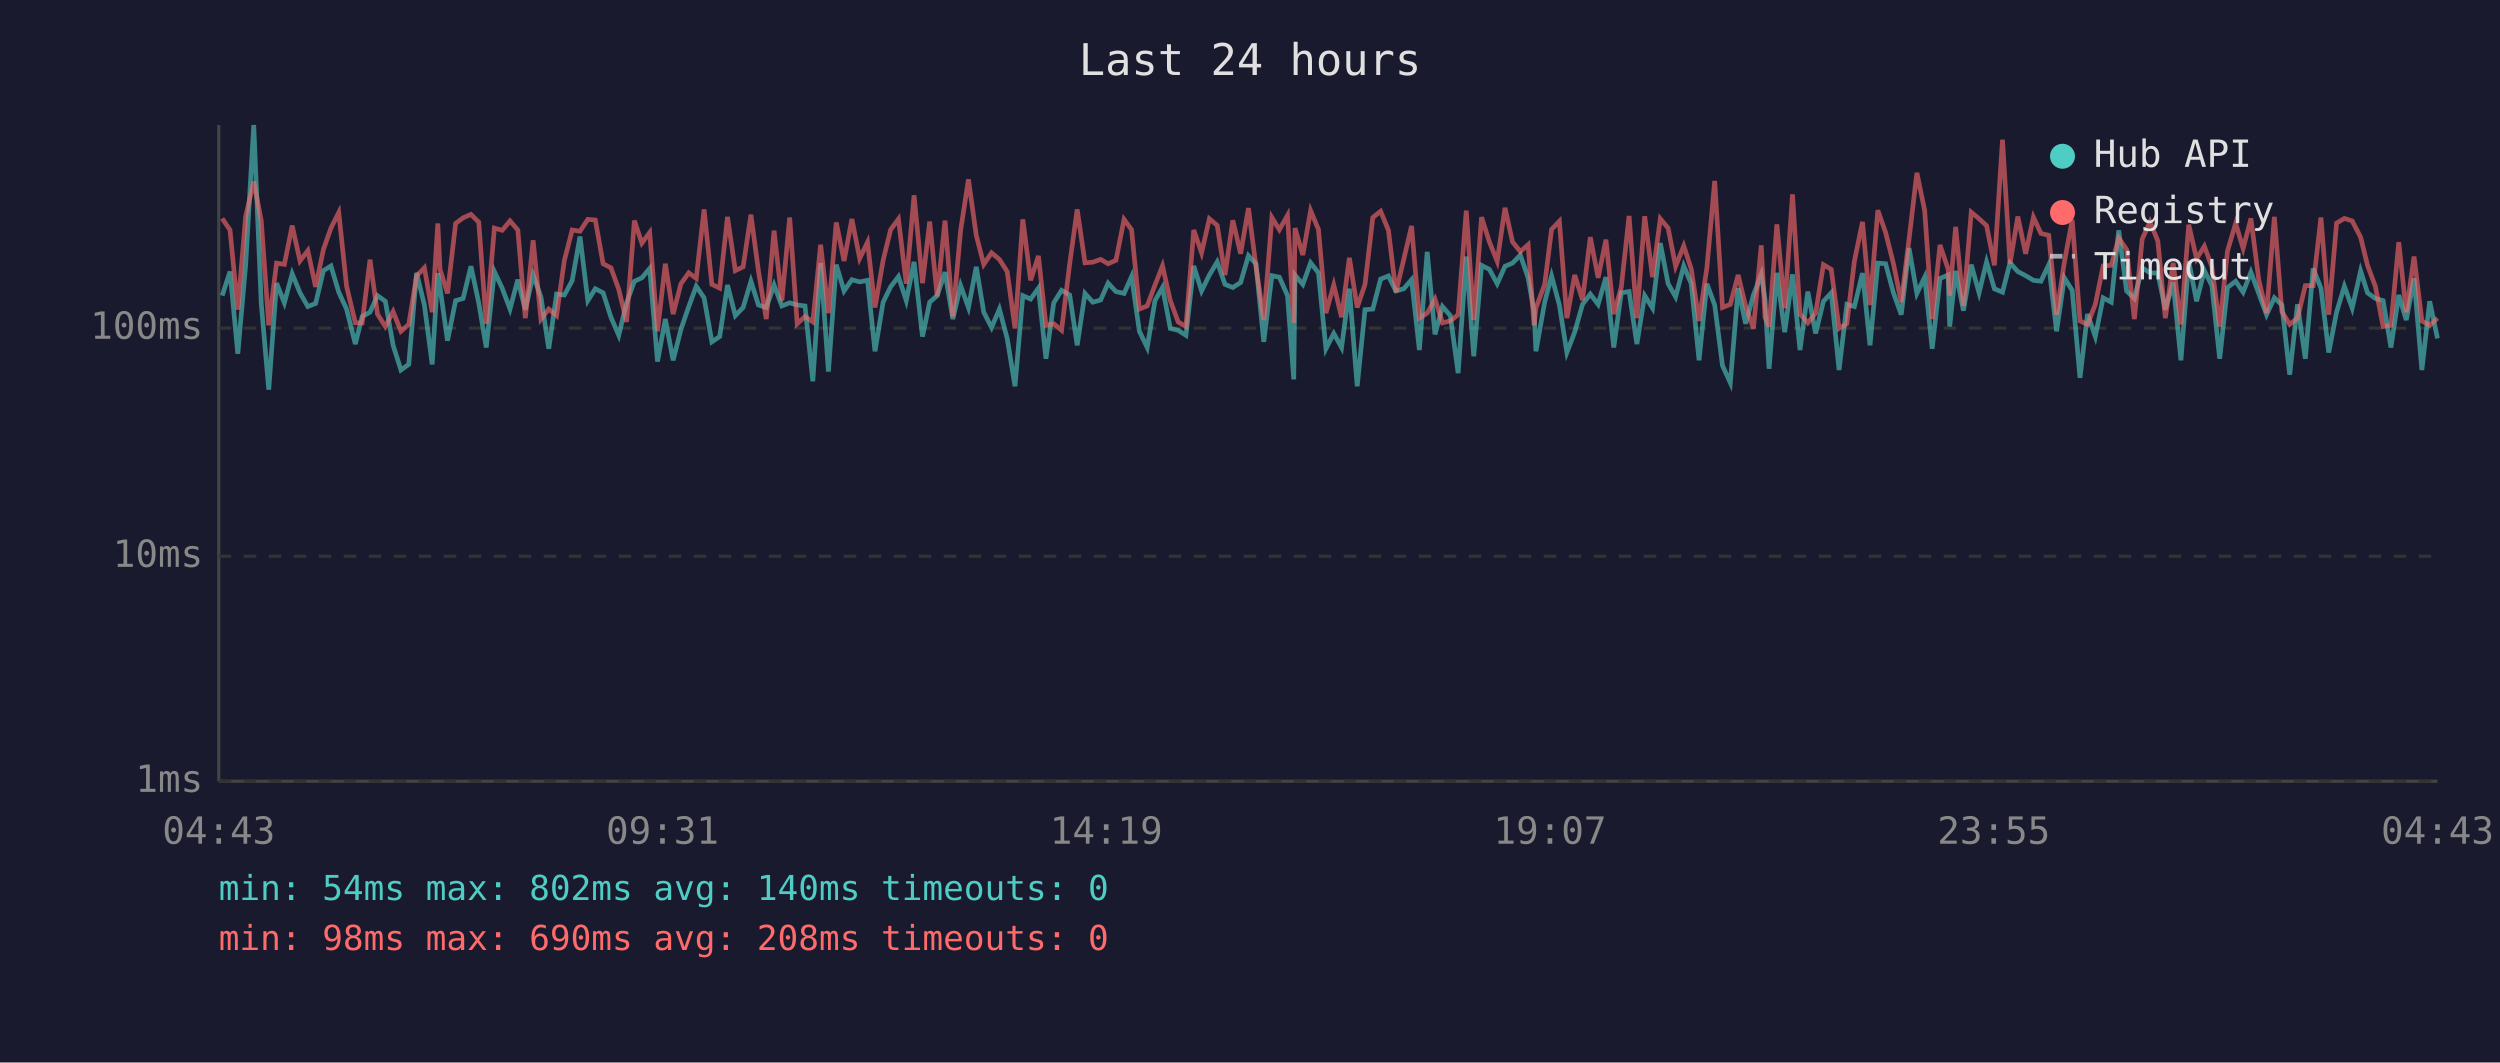
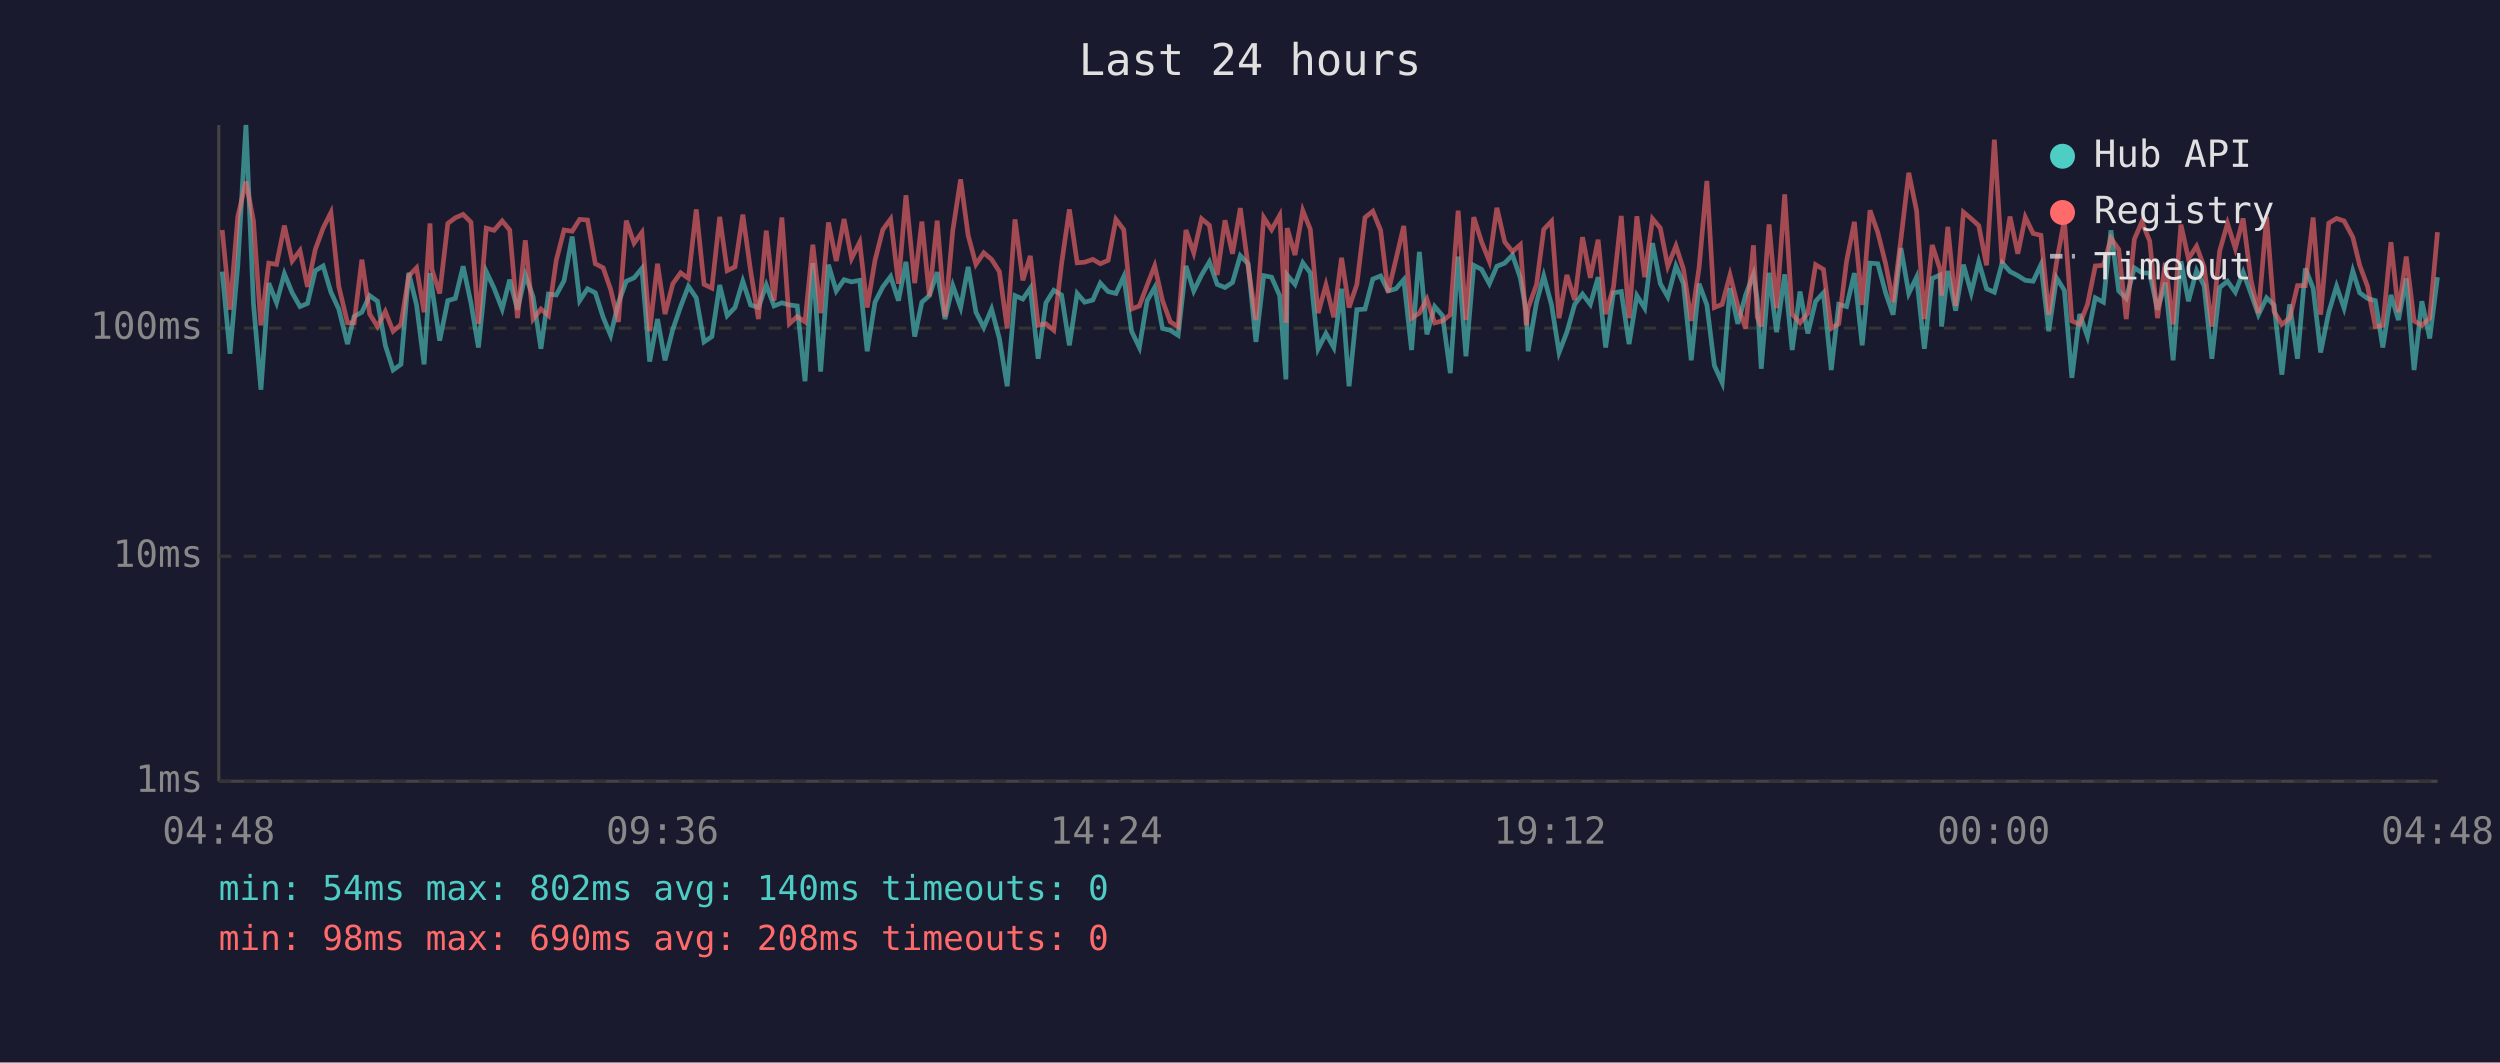
<svg xmlns="http://www.w3.org/2000/svg" viewBox="0 0 800 340" font-family="monospace" font-size="12">
  <rect width="800" height="340" fill="#1a1a2e" />
  <text x="400" y="24" fill="#e0e0e0" font-size="14" text-anchor="middle">Last 24 hours</text>
  <line x1="70" y1="40" x2="70" y2="250" stroke="#444" stroke-width="1" />
  <line x1="70" y1="250" x2="780" y2="250" stroke="#444" stroke-width="1" />
  <line x1="70" y1="250" x2="780" y2="250" stroke="#333" stroke-width="1" stroke-dasharray="4" />
  <text x="65" y="250" fill="#888" text-anchor="end" dominant-baseline="middle">1ms</text>
  <line x1="70" y1="178" x2="780" y2="178" stroke="#333" stroke-width="1" stroke-dasharray="4" />
  <text x="65" y="178" fill="#888" text-anchor="end" dominant-baseline="middle">10ms</text>
  <line x1="70" y1="105" x2="780" y2="105" stroke="#333" stroke-width="1" stroke-dasharray="4" />
  <text x="65" y="105" fill="#888" text-anchor="end" dominant-baseline="middle">100ms</text>
-   <text x="70" y="270" fill="#888" text-anchor="middle">04:43</text>
-   <text x="212" y="270" fill="#888" text-anchor="middle">09:31</text>
-   <text x="354" y="270" fill="#888" text-anchor="middle">14:19</text>
-   <text x="496" y="270" fill="#888" text-anchor="middle">19:07</text>
-   <text x="638" y="270" fill="#888" text-anchor="middle">23:55</text>
-   <text x="780" y="270" fill="#888" text-anchor="middle">04:43</text>
-   <polyline points="71.1,94.6 73.6,86.9 76.1,113.2 78.6,84.9 81.2,40.0 83.6,97.1 86.0,124.7 88.5,90.6 91.0,96.9 93.5,87.6 96.0,93.7 98.5,98.1 101.0,97.1 103.5,86.6 105.9,85.1 108.4,93.5 110.9,98.9 113.7,110.1 115.9,101.3 118.4,99.9 120.8,94.6 123.3,96.4 125.8,110.5 128.3,118.4 130.8,116.6 133.3,87.3 135.8,97.6 138.3,116.6 140.1,87.4 140.8,92.0 143.2,109.0 145.8,96.2 148.2,95.5 150.7,85.2 153.2,96.9 155.6,111.2 158.2,86.9 160.7,92.2 163.2,98.9 165.7,89.5 168.1,99.1 170.6,88.0 173.1,95.0 175.6,111.6 178.1,94.1 180.6,94.4 183.1,89.8 185.6,75.7 188.1,96.2 190.5,92.4 193.0,93.7 195.5,101.5 198.0,107.3 200.5,96.9 203.0,90.0 205.4,88.9 207.9,85.9 210.4,115.7 212.9,102.1 215.4,115.3 217.9,105.4 220.4,98.1 222.8,91.6 225.3,95.3 227.8,109.4 230.3,107.7 232.8,91.2 235.3,101.0 237.8,98.4 240.3,90.0 242.7,97.6 245.2,98.4 247.7,91.2 250.2,97.9 252.7,96.9 255.1,97.6 257.6,97.9 260.1,122.0 262.6,84.2 265.1,118.9 267.6,84.7 270.1,93.1 272.6,89.5 275.1,90.2 277.6,89.7 280.0,112.4 282.6,96.7 285.0,91.8 287.5,88.5 290.0,96.2 292.5,83.8 295.2,107.7 297.5,96.7 299.9,94.6 302.4,87.1 304.9,102.1 307.4,91.4 309.9,98.4 312.4,85.4 314.8,99.9 317.3,104.8 319.8,98.9 322.3,108.3 324.8,123.6 327.3,94.6 329.8,95.7 332.3,92.2 334.7,114.8 337.2,96.9 339.7,92.9 342.3,94.4 344.7,110.5 347.2,93.9 349.7,96.7 352.2,96.0 354.6,90.6 357.1,93.3 359.7,93.9 362.1,88.5 364.6,106.0 367.1,111.2 369.6,96.2 372.0,92.0 374.5,105.1 377.0,105.7 379.5,107.3 382.0,85.1 384.5,93.1 387.0,88.0 389.5,83.8 392.0,91.0 394.5,92.0 397.0,90.4 399.5,81.8 401.9,84.4 404.4,109.4 407.0,88.2 409.4,88.7 412.0,94.6 414.0,121.4 414.4,88.0 416.9,91.0 419.4,84.1 421.9,87.3 424.3,111.6 426.8,106.7 429.3,111.2 431.8,92.4 434.3,123.6 436.8,99.1 439.3,98.9 441.8,89.3 444.3,88.3 446.7,93.1 449.2,92.4 451.7,89.5 454.2,112.0 456.7,80.6 459.2,107.0 461.6,98.1 464.1,101.0 466.6,119.4 469.2,82.1 471.6,114.0 474.1,84.9 476.6,86.2 479.1,90.8 481.6,85.2 484.0,84.2 486.5,81.6 489.0,88.9 490.9,99.7 491.5,112.4 494.3,96.7 496.5,88.3 499.0,97.6 501.4,112.8 503.9,106.3 506.4,97.4 508.9,94.1 511.4,97.4 513.9,88.7 516.4,111.2 518.8,93.7 521.3,93.3 523.8,110.1 526.3,94.6 528.8,98.6 531.3,77.8 533.8,90.8 536.2,95.0 538.8,85.1 541.2,90.8 543.7,115.3 546.2,90.8 548.7,97.6 551.2,117.0 553.7,122.5 556.2,92.2 558.6,103.6 561.1,94.4 563.6,87.8 564.8,95.7 566.1,118.0 568.6,87.3 571.1,106.3 573.6,87.8 576.0,112.0 578.5,93.3 581.0,106.7 583.5,96.4 586.0,93.7 588.5,118.4 591.0,97.4 593.4,98.1 596.0,87.4 598.4,110.5 600.9,84.2 603.4,84.4 605.9,93.7 608.4,100.7 610.9,79.4 613.4,93.9 615.9,88.7 618.3,111.6 620.8,89.1 623.4,88.0 623.9,104.5 625.8,86.7 628.3,99.4 630.8,84.7 633.3,93.7 635.7,83.8 638.2,92.4 640.8,93.5 643.2,84.1 645.7,86.9 648.2,88.2 650.7,89.7 653.1,90.0 655.6,84.7 658.1,106.0 660.6,88.9 663.1,92.9 665.6,120.9 668.0,100.5 670.5,107.7 673.0,95.3 675.6,96.7 678.0,73.7 680.5,93.1 683.0,95.5 685.5,85.7 688.0,87.3 690.5,87.4 692.9,99.1 695.4,90.4 697.9,115.3 700.4,83.6 702.9,96.4 705.4,86.6 707.8,91.4 710.3,114.8 712.8,92.0 715.4,90.0 717.8,93.5 720.3,87.1 722.8,93.9 725.3,100.7 727.8,95.3 730.2,97.6 732.7,119.9 735.2,97.4 737.7,114.8 740.2,85.9 742.7,92.2 745.2,112.8 747.7,99.9 750.2,91.6 752.7,98.6 755.4,86.7 757.6,93.7 760.1,95.5 762.6,96.2 765.1,111.2 767.6,94.4 770.0,102.4 772.5,89.1 775.0,118.4 777.5,96.4 780.0,108.3" fill="none" stroke="#4ecdc4" stroke-width="1.5" opacity="0.6" />
-   <polyline points="71.1,69.9 73.6,73.6 76.1,99.1 78.6,69.3 81.2,58.1 83.6,70.6 86.0,104.1 88.5,84.2 91.0,84.6 93.5,72.2 96.0,83.5 98.5,80.2 101.0,91.8 103.5,79.8 105.9,73.0 108.4,68.0 110.9,91.6 113.7,103.3 115.9,103.3 118.4,83.1 120.8,100.5 123.3,104.5 125.8,99.7 128.3,106.0 130.8,103.8 133.3,88.3 135.8,85.7 138.3,99.9 140.1,71.5 140.8,86.2 143.2,93.9 145.8,71.5 148.2,69.7 150.7,68.6 153.2,71.1 155.6,103.6 158.2,73.0 160.7,73.7 163.2,70.7 165.7,73.6 168.1,101.8 170.6,76.9 173.1,102.1 175.6,98.9 178.1,101.0 180.6,83.3 183.1,73.6 185.6,74.0 188.1,70.2 190.5,70.4 193.0,84.4 195.5,85.7 198.0,92.6 200.5,103.0 203.0,70.6 205.4,77.8 207.9,74.4 210.4,106.0 212.9,84.4 215.4,100.5 217.9,90.8 220.4,87.3 222.8,89.1 225.3,67.0 227.8,91.0 230.3,92.2 232.8,69.4 235.3,86.6 237.8,85.4 240.3,68.7 242.7,86.7 245.2,102.1 247.7,73.8 250.2,96.2 252.7,69.6 255.1,103.6 257.6,101.3 260.1,103.0 262.6,78.3 265.1,100.2 267.6,71.2 270.1,83.5 272.6,70.1 275.1,82.7 277.6,77.5 280.0,98.4 282.6,83.3 285.0,73.5 287.5,70.1 290.0,90.8 292.5,62.5 295.2,90.6 297.5,70.9 299.9,94.8 302.4,70.6 304.9,101.3 307.4,73.7 309.9,57.4 312.4,75.3 314.8,84.6 317.3,80.9 319.8,83.0 322.3,86.9 324.8,105.1 327.3,70.2 329.8,89.7 332.3,81.9 334.7,104.1 337.2,103.6 339.7,105.7 342.3,84.4 344.7,67.0 347.2,84.1 349.7,83.9 352.2,83.0 354.6,84.4 357.1,83.3 359.7,70.2 362.1,73.5 364.6,98.9 367.1,97.9 369.6,91.2 372.0,85.1 374.5,96.2 377.0,103.0 379.5,104.5 382.0,73.6 384.5,80.9 387.0,70.0 389.5,72.1 392.0,88.0 394.5,70.5 397.0,81.2 399.5,66.6 401.9,85.2 404.4,102.4 407.0,69.6 409.4,73.5 412.0,68.9 414.0,103.3 414.4,73.0 416.9,81.6 419.4,67.4 421.9,73.4 424.3,100.2 426.8,91.2 429.3,101.5 431.8,82.5 434.3,98.4 436.8,91.0 439.3,69.6 441.8,67.6 444.3,73.7 446.7,93.5 449.2,83.0 451.7,72.3 454.2,101.8 456.7,100.2 459.2,95.7 461.6,103.3 464.1,102.7 466.6,100.7 469.2,67.4 471.6,102.4 474.1,69.5 476.6,77.4 479.1,83.6 481.6,66.5 484.0,77.4 486.5,80.5 489.0,78.3 490.9,104.1 491.5,98.6 494.3,91.0 496.5,73.4 499.0,70.8 501.4,101.8 503.9,88.0 506.4,96.0 508.9,75.9 511.4,88.9 513.9,76.7 516.4,100.5 518.8,92.0 521.3,69.1 523.8,101.8 526.3,69.2 528.8,88.7 531.3,70.0 533.8,73.0 536.2,85.2 538.8,78.7 541.2,86.1 543.7,102.7 546.2,85.7 548.7,57.9 551.2,98.4 553.7,97.4 556.2,88.0 558.6,97.9 561.1,105.1 563.6,78.5 564.8,101.5 566.1,104.5 568.6,71.8 571.1,98.6 573.6,62.2 576.0,100.5 578.5,103.3 581.0,100.2 583.5,84.7 586.0,86.2 588.5,105.1 591.0,103.6 593.4,83.6 596.0,71.0 598.4,97.6 600.9,67.3 603.4,74.4 605.9,84.4 608.4,96.7 610.9,76.5 613.4,55.3 615.9,67.4 618.3,102.1 620.8,78.4 623.4,86.1 623.9,94.6 625.8,72.6 628.3,97.9 630.8,67.9 633.3,70.0 635.7,72.2 638.2,84.9 640.8,44.7 643.2,84.4 645.7,69.3 648.2,81.2 650.7,69.5 653.1,74.7 655.6,75.3 658.1,100.7 660.6,83.9 663.1,70.3 665.6,102.7 668.0,103.8 670.5,97.4 673.0,85.1 675.6,84.9 678.0,76.2 680.5,79.8 683.0,102.1 685.5,76.5 688.0,71.0 690.5,77.1 692.9,101.8 695.4,84.1 697.9,103.8 700.4,71.9 702.9,82.8 705.4,78.8 707.8,85.4 710.3,104.5 712.8,80.3 715.4,71.5 717.8,79.5 720.3,69.9 722.8,89.5 725.3,100.2 727.8,69.4 730.2,99.7 732.7,103.8 735.2,101.8 737.7,91.4 740.2,91.4 742.7,69.6 745.2,100.7 747.7,71.4 750.2,69.9 752.7,70.7 755.4,75.9 757.6,84.9 760.1,91.6 762.6,104.5 765.1,104.1 767.6,77.5 770.0,99.9 772.5,82.1 775.0,102.7 777.5,104.1 780.0,101.8" fill="none" stroke="#ff6b6b" stroke-width="1.5" opacity="0.6" />
+   <text x="70" y="270" fill="#888" text-anchor="middle">04:48</text>
+   <text x="212" y="270" fill="#888" text-anchor="middle">09:36</text>
+   <text x="354" y="270" fill="#888" text-anchor="middle">14:24</text>
+   <text x="496" y="270" fill="#888" text-anchor="middle">19:12</text>
+   <text x="638" y="270" fill="#888" text-anchor="middle">00:00</text>
+   <text x="780" y="270" fill="#888" text-anchor="middle">04:48</text>
+   <polyline points="71.1,86.9 73.6,113.2 76.1,84.9 78.7,40.0 81.1,97.1 83.5,124.7 86.0,90.6 88.5,96.9 91.0,87.6 93.5,93.7 96.0,98.1 98.4,97.1 100.9,86.6 103.4,85.1 105.9,93.5 108.4,98.9 111.2,110.1 113.3,101.3 115.8,99.9 118.3,94.6 120.8,96.4 123.3,110.5 125.8,118.4 128.3,116.6 130.8,87.3 133.3,97.6 135.7,116.6 137.6,87.4 138.2,92.0 140.7,109.0 143.3,96.2 145.7,95.5 148.2,85.2 150.7,96.9 153.1,111.2 155.6,86.9 158.1,92.2 160.7,98.9 163.1,89.5 165.6,99.1 168.1,88.0 170.6,95.0 173.1,111.6 175.5,94.1 178.0,94.4 180.5,89.8 183.1,75.7 185.5,96.2 188.0,92.4 190.5,93.7 193.0,101.5 195.4,107.3 197.9,96.9 200.4,90.0 202.9,88.9 205.4,85.9 207.9,115.7 210.4,102.1 212.8,115.3 215.3,105.4 217.8,98.1 220.3,91.6 222.8,95.3 225.3,109.4 227.8,107.7 230.3,91.2 232.7,101.0 235.2,98.4 237.7,90.0 240.2,97.6 242.7,98.4 245.2,91.2 247.7,97.9 250.2,96.9 252.6,97.6 255.1,97.9 257.6,122.0 260.1,84.2 262.6,118.9 265.1,84.7 267.6,93.1 270.1,89.5 272.5,90.2 275.1,89.7 277.5,112.4 280.0,96.7 282.5,91.8 285.0,88.5 287.5,96.2 289.9,83.8 292.7,107.7 295.0,96.7 297.4,94.6 299.9,87.1 302.4,102.1 304.9,91.4 307.4,98.4 309.8,85.4 312.3,99.9 314.8,104.8 317.3,98.9 319.8,108.3 322.3,123.6 324.8,94.6 327.3,95.7 329.7,92.2 332.2,114.8 334.7,96.9 337.2,92.9 339.7,94.4 342.2,110.5 344.7,93.9 347.1,96.7 349.7,96.0 352.1,90.6 354.6,93.3 357.1,93.9 359.6,88.5 362.1,106.0 364.6,111.2 367.1,96.2 369.5,92.0 372.0,105.1 374.5,105.7 377.0,107.3 379.5,85.1 382.0,93.1 384.5,88.0 387.0,83.8 389.5,91.0 392.0,92.0 394.4,90.4 396.9,81.8 399.4,84.4 401.9,109.4 404.4,88.2 406.9,88.7 409.5,94.6 411.5,121.4 411.9,88.0 414.4,91.0 416.9,84.1 419.3,87.3 421.8,111.6 424.3,106.7 426.8,111.2 429.3,92.4 431.7,123.6 434.2,99.1 436.8,98.9 439.3,89.3 441.8,88.3 444.2,93.1 446.7,92.4 449.2,89.5 451.7,112.0 454.2,80.6 456.6,107.0 459.1,98.1 461.6,101.0 464.1,119.4 466.6,82.1 469.1,114.0 471.6,84.9 474.1,86.2 476.6,90.8 479.0,85.2 481.5,84.2 484.0,81.6 486.5,88.9 488.4,99.7 489.0,112.4 491.7,96.7 494.0,88.3 496.5,97.6 498.9,112.8 501.4,106.3 503.9,97.4 506.4,94.1 508.9,97.4 511.4,88.7 513.8,111.2 516.3,93.7 518.8,93.3 521.3,110.1 523.8,94.6 526.3,98.6 528.8,77.8 531.3,90.8 533.7,95.0 536.3,85.1 538.7,90.8 541.2,115.3 543.7,90.8 546.2,97.6 548.6,117.0 551.1,122.5 553.6,92.2 556.1,103.6 558.6,94.4 561.1,87.8 562.3,95.7 563.6,118.0 566.1,87.3 568.5,106.3 571.1,87.8 573.5,112.0 576.0,93.3 578.5,106.7 581.0,96.4 583.5,93.7 586.0,118.4 588.4,97.4 590.9,98.1 593.4,87.4 595.9,110.5 598.4,84.2 600.9,84.4 603.4,93.7 605.8,100.7 608.3,79.4 610.8,93.9 613.3,88.7 615.8,111.6 618.3,89.1 620.8,88.0 621.3,104.5 623.3,86.7 625.8,99.4 628.3,84.7 630.8,93.7 633.2,83.8 635.7,92.4 638.2,93.5 640.7,84.1 643.2,86.9 645.7,88.2 648.1,89.7 650.6,90.0 653.1,84.7 655.6,106.0 658.1,88.9 660.6,92.9 663.0,120.9 665.5,100.5 668.0,107.7 670.5,95.3 673.1,96.7 675.5,73.7 678.0,93.1 680.4,95.5 683.0,85.7 685.4,87.3 687.9,87.4 690.4,99.1 692.9,90.4 695.4,115.3 697.9,83.6 700.3,96.4 702.9,86.6 705.3,91.4 707.8,114.8 710.3,92.0 712.8,90.0 715.3,93.5 717.8,87.1 720.3,93.9 722.7,100.7 725.3,95.3 727.7,97.6 730.2,119.9 732.7,97.4 735.2,114.8 737.7,85.9 740.2,92.2 742.6,112.8 745.2,99.9 747.7,91.6 750.1,98.6 752.9,86.7 755.1,93.7 757.6,95.5 760.1,96.2 762.5,111.2 765.1,94.4 767.5,102.4 770.0,89.1 772.5,118.4 775.0,96.4 777.5,108.3 780.0,88.7" fill="none" stroke="#4ecdc4" stroke-width="1.5" opacity="0.6" />
+   <polyline points="71.1,73.6 73.6,99.1 76.1,69.3 78.7,58.1 81.1,70.6 83.5,104.1 86.0,84.2 88.5,84.6 91.0,72.2 93.5,83.5 96.0,80.2 98.4,91.8 100.9,79.8 103.4,73.0 105.9,68.0 108.4,91.6 111.2,103.3 113.3,103.3 115.8,83.1 118.3,100.5 120.8,104.5 123.3,99.7 125.8,106.0 128.3,103.8 130.8,88.3 133.3,85.7 135.7,99.9 137.6,71.5 138.2,86.2 140.7,93.9 143.3,71.5 145.7,69.7 148.2,68.6 150.7,71.1 153.1,103.6 155.6,73.0 158.1,73.7 160.7,70.7 163.1,73.6 165.6,101.8 168.1,76.9 170.6,102.1 173.1,98.9 175.5,101.0 178.0,83.3 180.5,73.6 183.1,74.0 185.5,70.2 188.0,70.4 190.5,84.4 193.0,85.7 195.4,92.6 197.9,103.0 200.4,70.6 202.9,77.8 205.4,74.4 207.9,106.0 210.4,84.4 212.8,100.5 215.3,90.8 217.8,87.3 220.3,89.1 222.8,67.0 225.3,91.0 227.8,92.2 230.3,69.4 232.7,86.6 235.2,85.4 237.7,68.7 240.2,86.7 242.7,102.1 245.2,73.8 247.7,96.2 250.2,69.6 252.6,103.6 255.1,101.3 257.6,103.0 260.1,78.3 262.6,100.2 265.1,71.2 267.6,83.5 270.1,70.1 272.5,82.7 275.1,77.5 277.5,98.4 280.0,83.3 282.5,73.5 285.0,70.1 287.5,90.8 289.9,62.5 292.7,90.6 295.0,70.9 297.4,94.8 299.9,70.6 302.4,101.3 304.9,73.7 307.4,57.4 309.8,75.3 312.3,84.6 314.8,80.9 317.3,83.0 319.8,86.9 322.3,105.1 324.8,70.2 327.3,89.7 329.7,81.9 332.2,104.1 334.7,103.6 337.2,105.7 339.7,84.4 342.2,67.0 344.7,84.1 347.1,83.9 349.7,83.0 352.1,84.4 354.6,83.3 357.1,70.2 359.6,73.5 362.1,98.9 364.6,97.9 367.1,91.2 369.5,85.1 372.0,96.2 374.5,103.0 377.0,104.5 379.5,73.6 382.0,80.9 384.5,70.0 387.0,72.1 389.5,88.0 392.0,70.5 394.4,81.2 396.9,66.6 399.4,85.2 401.9,102.4 404.4,69.6 406.9,73.5 409.5,68.9 411.5,103.3 411.9,73.0 414.4,81.6 416.9,67.4 419.3,73.4 421.8,100.2 424.3,91.2 426.8,101.5 429.3,82.5 431.7,98.4 434.2,91.0 436.8,69.6 439.3,67.6 441.8,73.7 444.2,93.5 446.7,83.0 449.2,72.3 451.7,101.8 454.2,100.2 456.6,95.7 459.1,103.3 461.6,102.7 464.1,100.7 466.6,67.4 469.1,102.4 471.6,69.5 474.1,77.4 476.6,83.6 479.0,66.5 481.5,77.4 484.0,80.5 486.5,78.3 488.4,104.1 489.0,98.6 491.7,91.0 494.0,73.4 496.5,70.8 498.9,101.8 501.4,88.0 503.9,96.0 506.4,75.9 508.9,88.9 511.4,76.7 513.8,100.5 516.3,92.0 518.8,69.1 521.3,101.8 523.8,69.2 526.3,88.7 528.8,70.0 531.3,73.0 533.7,85.2 536.3,78.7 538.7,86.1 541.2,102.7 543.7,85.7 546.2,57.9 548.6,98.4 551.1,97.4 553.6,88.0 556.1,97.9 558.6,105.1 561.1,78.5 562.3,101.5 563.6,104.5 566.1,71.8 568.5,98.6 571.1,62.2 573.5,100.5 576.0,103.3 578.5,100.2 581.0,84.7 583.5,86.2 586.0,105.1 588.4,103.6 590.9,83.6 593.4,71.0 595.9,97.6 598.4,67.3 600.9,74.4 603.4,84.4 605.8,96.7 608.3,76.5 610.8,55.3 613.3,67.4 615.8,102.1 618.3,78.4 620.8,86.1 621.3,94.6 623.3,72.6 625.8,97.9 628.3,67.9 630.8,70.0 633.2,72.2 635.7,84.9 638.2,44.7 640.7,84.4 643.2,69.3 645.7,81.2 648.1,69.5 650.6,74.7 653.1,75.3 655.6,100.7 658.1,83.9 660.6,70.3 663.0,102.7 665.5,103.8 668.0,97.4 670.5,85.1 673.1,84.9 675.5,76.2 678.0,79.8 680.4,102.1 683.0,76.5 685.4,71.0 687.9,77.1 690.4,101.8 692.9,84.1 695.4,103.8 697.9,71.9 700.3,82.8 702.9,78.8 705.3,85.4 707.8,104.5 710.3,80.3 712.8,71.5 715.3,79.5 717.8,69.9 720.3,89.5 722.7,100.2 725.3,69.4 727.7,99.7 730.2,103.8 732.7,101.8 735.2,91.4 737.7,91.4 740.2,69.6 742.6,100.7 745.2,71.4 747.7,69.9 750.1,70.7 752.9,75.9 755.1,84.9 757.6,91.6 760.1,104.5 762.5,104.1 765.1,77.5 767.5,99.9 770.0,82.1 772.5,102.7 775.0,104.1 777.5,101.8 780.0,74.3" fill="none" stroke="#ff6b6b" stroke-width="1.5" opacity="0.6" />
  <circle cx="660" cy="50" r="4" fill="#4ecdc4" />
  <text x="670" y="50" fill="#e0e0e0" dominant-baseline="middle">Hub API</text>
  <circle cx="660" cy="68" r="4" fill="#ff6b6b" />
  <text x="670" y="68" fill="#e0e0e0" dominant-baseline="middle">Registry</text>
  <line x1="656" y1="82" x2="664" y2="82" stroke="#e0e0e0" stroke-width="1.5" stroke-dasharray="4,3" opacity="0.7" />
  <text x="670" y="86" fill="#e0e0e0" dominant-baseline="middle">Timeout</text>
  <text x="70" y="288" fill="#4ecdc4" font-size="11">min: 54ms  max: 802ms  avg: 140ms  timeouts: 0</text>
  <text x="70" y="304" fill="#ff6b6b" font-size="11">min: 98ms  max: 690ms  avg: 208ms  timeouts: 0</text>
</svg>
